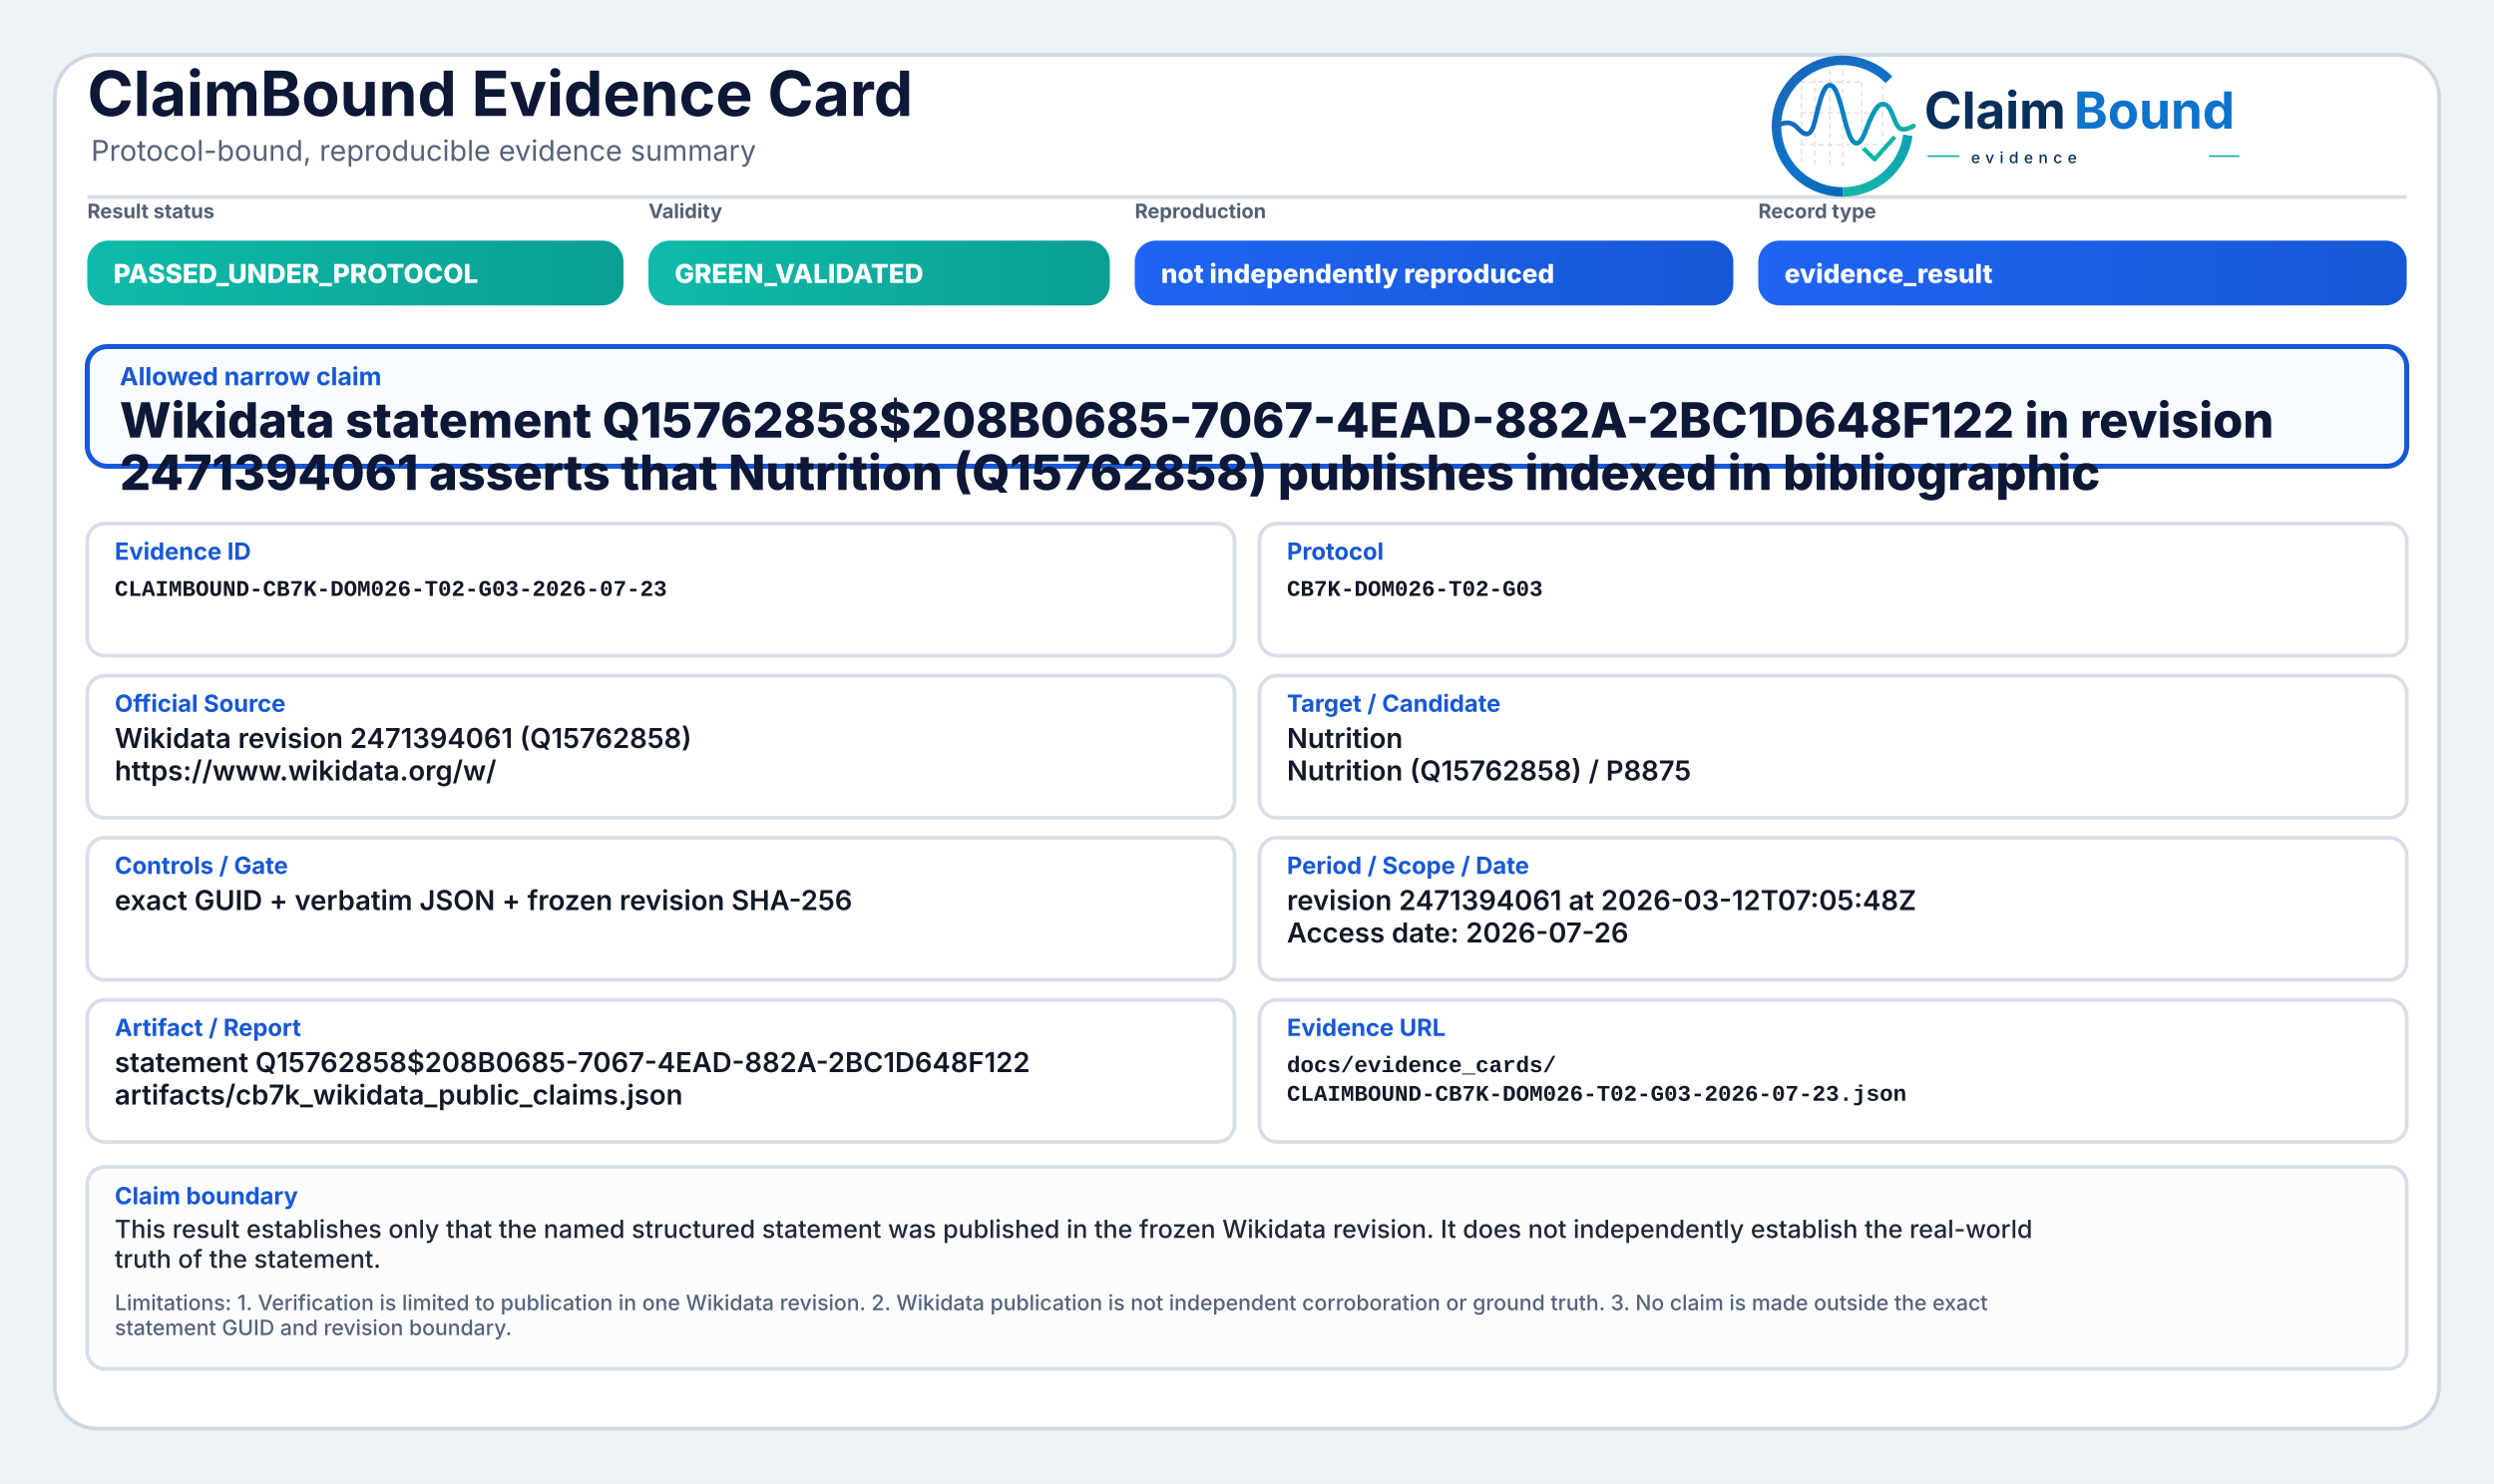
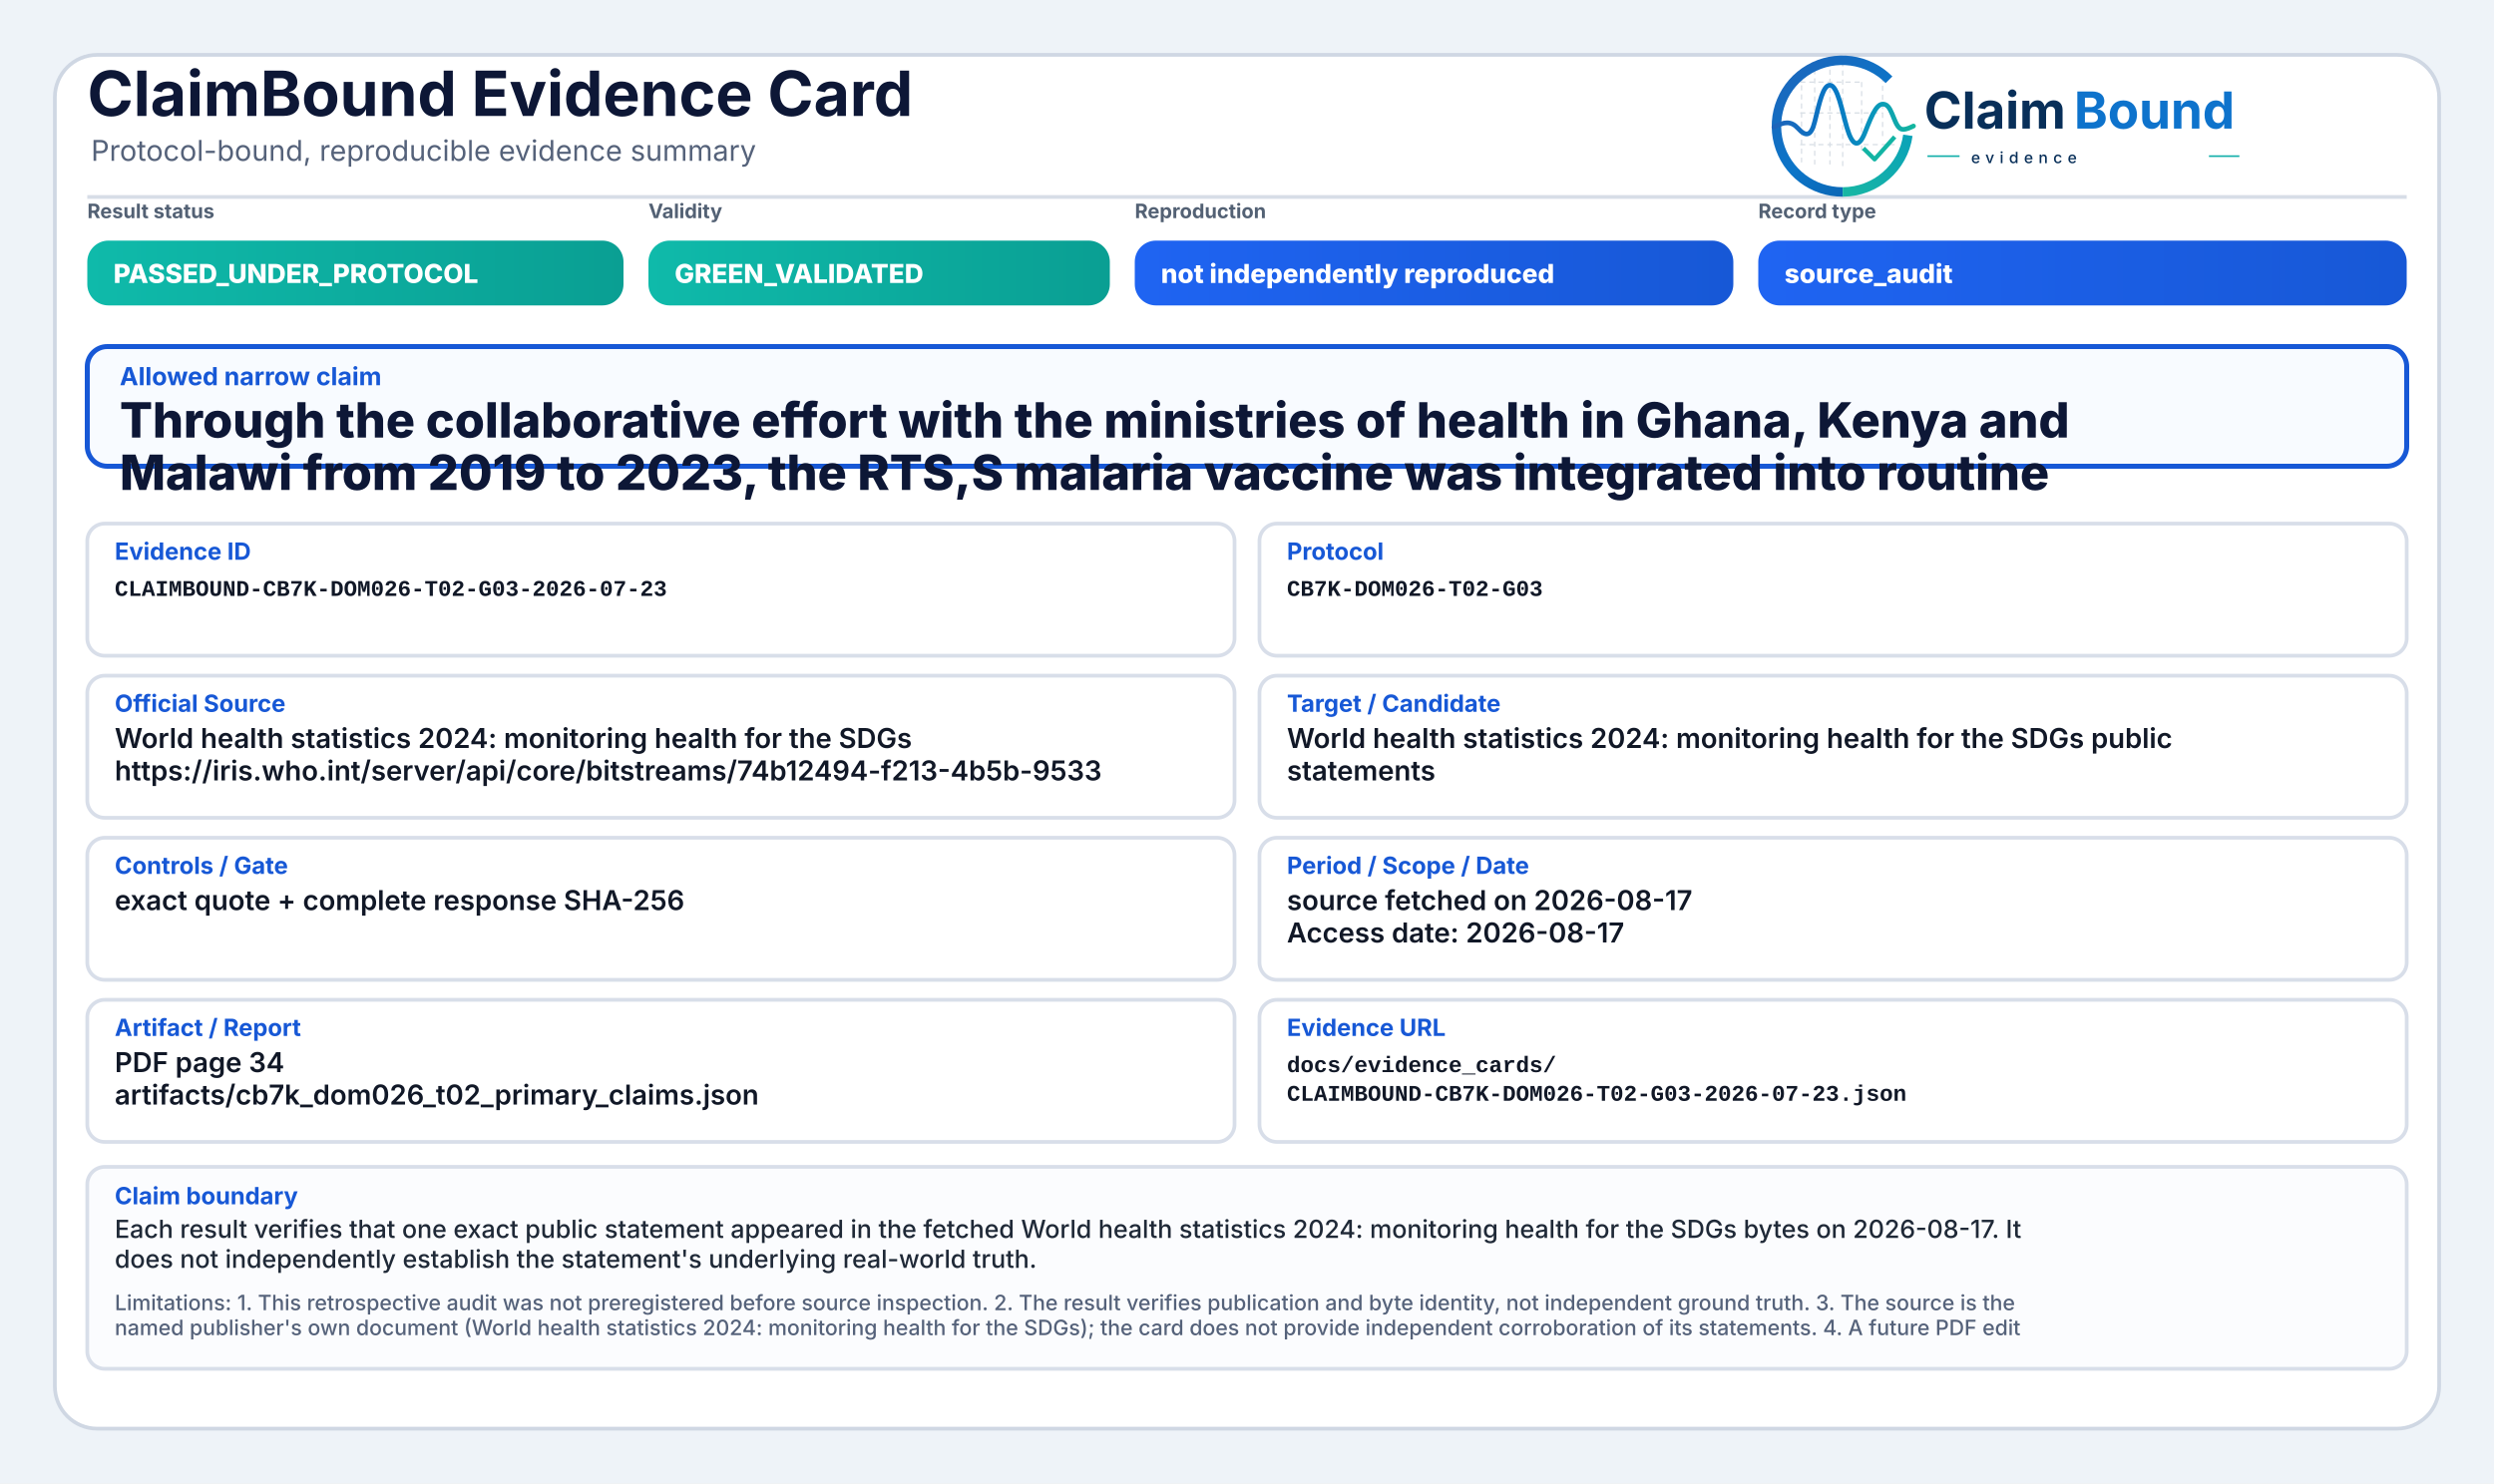
<svg xmlns="http://www.w3.org/2000/svg" width="2000" height="1190" viewBox="0 0 2000 1190" role="img" aria-label="ClaimBound Evidence Card">
  <defs>
    <linearGradient id="greenGrad" x1="0" y1="0" x2="1" y2="0">
      <stop offset="0%" stop-color="#0fbaaa" />
      <stop offset="100%" stop-color="#0a9f93" />
    </linearGradient>
    <linearGradient id="yellowGrad" x1="0" y1="0" x2="1" y2="0">
      <stop offset="0%" stop-color="#fbbf24" />
      <stop offset="100%" stop-color="#d97706" />
    </linearGradient>
    <linearGradient id="amberGrad" x1="0" y1="0" x2="1" y2="0">
      <stop offset="0%" stop-color="#f97316" />
      <stop offset="100%" stop-color="#c2410c" />
    </linearGradient>
    <linearGradient id="redGrad" x1="0" y1="0" x2="1" y2="0">
      <stop offset="0%" stop-color="#ef4444" />
      <stop offset="100%" stop-color="#b91c1c" />
    </linearGradient>
    <linearGradient id="grayGrad" x1="0" y1="0" x2="1" y2="0">
      <stop offset="0%" stop-color="#64748b" />
      <stop offset="100%" stop-color="#475569" />
    </linearGradient>
    <linearGradient id="blueGrad" x1="0" y1="0" x2="1" y2="0">
      <stop offset="0%" stop-color="#1f64f2" />
      <stop offset="100%" stop-color="#1758d6" />
    </linearGradient>
    <linearGradient id="logoRingBlue" x1="73" y1="453" x2="348" y2="793" gradientUnits="userSpaceOnUse">
      <stop offset="0" stop-color="#1E64BA" />
      <stop offset="0.55" stop-color="#0C75C8" />
      <stop offset="1" stop-color="#0A5FAB" />
    </linearGradient>
    <linearGradient id="logoRingTeal" x1="221" y1="792" x2="403" y2="594" gradientUnits="userSpaceOnUse">
      <stop offset="0" stop-color="#18B7A3" />
      <stop offset="1" stop-color="#089EBC" />
    </linearGradient>
    <linearGradient id="logoSignalGradient" x1="61" y1="628" x2="404" y2="628" gradientUnits="userSpaceOnUse">
      <stop offset="0" stop-color="#1E64BA" />
      <stop offset="0.43" stop-color="#0877C4" />
      <stop offset="0.72" stop-color="#0A97BB" />
      <stop offset="1" stop-color="#14B69E" />
    </linearGradient>
  </defs>
  <rect x="0" y="0" width="2000" height="1190" fill="#eef3f8" />
  <rect x="44" y="44" width="1912" height="1102" rx="34" fill="#ffffff" stroke="#cfd7e3" stroke-width="3" />
  <path d="M70 158 H1930" stroke="#d7dde7" stroke-width="3" />
  <text x="70" y="93" font-family="Inter, Segoe UI, Arial, sans-serif" font-size="50" font-weight="750" fill="#0d1736">ClaimBound Evidence Card</text>
  <text x="73" y="129" font-family="Inter, Segoe UI, Arial, sans-serif" font-size="23" font-weight="400" fill="#55627a">Protocol-bound, reproducible evidence summary</text>
  <g aria-label="ClaimBound evidence logo" transform="translate(1415,52) scale(0.33) translate(-40,-478)">
    <g stroke-linecap="butt" stroke-linejoin="round">
      <g stroke="#CBD3DC" stroke-width="3.2" stroke-linecap="round" stroke-dasharray="10 12" opacity="0.72">
        <path d="M130 507V714" />
        <path d="M162 490V719" />
        <path d="M199 491V719" />
        <path d="M230 471V726" />
        <path d="M276 521V690" />
        <path d="M327 508V650" />
        <path d="M128 520H277" />
        <path d="M128 595H327" />
        <path d="M128 672H355" />
      </g>
      <path d="M342.6 514.3A160 160 0 1 0 230 787" fill="none" stroke="url(#logoRingBlue)" stroke-width="23" />
      <path d="M230 787A160 160 0 0 0 388.4 649.3" fill="none" stroke="url(#logoRingTeal)" stroke-width="23" />
      <path d="M63 629.5C87 616.4 104.3 613.6 121.2 632.2C140.7 653.8 153.4 651.6 162.1 616.2C173.8 568.5 182.5 527.5 198.9 527.5C217.5 527.5 228.4 590.6 240.3 630.8C253.4 675.4 268.6 682.8 284.6 641.5C303.5 592.9 315.2 567.6 333.7 574.7C352.6 582 355.7 635.1 376.6 634.9C386.2 634.8 394 630.4 402 626.8" fill="none" stroke="url(#logoSignalGradient)" stroke-width="11.5" stroke-linecap="round" />
      <path d="M284 684.5L307.5 707.7L353 657" fill="none" stroke="#12B4A4" stroke-width="10.5" stroke-linecap="square" />
    </g>
    <text x="428" y="633" font-family="Inter, Segoe UI, Arial, sans-serif" font-size="124" font-weight="750" fill="#082F59" text-rendering="geometricPrecision">Claim</text>
    <text x="792" y="633" font-family="Inter, Segoe UI, Arial, sans-serif" font-size="124" font-weight="750" fill="#0E73CC" text-rendering="geometricPrecision">Bound</text>
    <line x1="436" y1="700" x2="514" y2="700" stroke="#11AFA9" stroke-width="4" />
    <text x="542" y="717" font-family="Inter, Segoe UI, Arial, sans-serif" font-size="38" font-weight="500" letter-spacing="13" fill="#082F59">evidence</text>
    <line x1="1120" y1="700" x2="1194" y2="700" stroke="#11AFA9" stroke-width="4" />
  </g>
  <text x="70" y="175" font-family="Inter, Segoe UI, Arial, sans-serif" font-size="16" font-weight="650" fill="#536174">Result status</text>
  <rect x="70" y="193" width="430" height="52" rx="17" fill="url(#greenGrad)" />
  <text x="91" y="227" font-family="Inter, Segoe UI, Arial, sans-serif" font-size="21" font-weight="800" fill="#ffffff">PASSED_UNDER_PROTOCOL</text>
  <text x="520" y="175" font-family="Inter, Segoe UI, Arial, sans-serif" font-size="16" font-weight="650" fill="#536174">Validity</text>
  <rect x="520" y="193" width="370" height="52" rx="17" fill="url(#greenGrad)" />
  <text x="541" y="227" font-family="Inter, Segoe UI, Arial, sans-serif" font-size="21" font-weight="800" fill="#ffffff">GREEN_VALIDATED</text>
  <text x="910" y="175" font-family="Inter, Segoe UI, Arial, sans-serif" font-size="16" font-weight="650" fill="#536174">Reproduction</text>
  <rect x="910" y="193" width="480" height="52" rx="17" fill="url(#blueGrad)" />
  <text x="931" y="227" font-family="Inter, Segoe UI, Arial, sans-serif" font-size="21" font-weight="800" fill="#ffffff">not independently reproduced</text>
  <text x="1410" y="175" font-family="Inter, Segoe UI, Arial, sans-serif" font-size="16" font-weight="650" fill="#536174">Record type</text>
  <rect x="1410" y="193" width="520" height="52" rx="17" fill="url(#blueGrad)" />
-   <text x="1431" y="227" font-family="Inter, Segoe UI, Arial, sans-serif" font-size="21" font-weight="800" fill="#ffffff">evidence_result</text>
+   <text x="1431" y="227" font-family="Inter, Segoe UI, Arial, sans-serif" font-size="21" font-weight="800" fill="#ffffff">source_audit</text>
  <rect x="70" y="278" width="1860" height="96" rx="16" fill="#f8fbff" stroke="#1758d6" stroke-width="4" />
  <text x="96" y="309" font-family="Inter, Segoe UI, Arial, sans-serif" font-size="20" font-weight="750" fill="#1758d6">Allowed narrow claim</text>
-   <text x="96" y="351" font-family="Inter, Segoe UI, Arial, sans-serif" font-size="39" font-weight="800" fill="#0d1736">Wikidata statement Q15762858$208B0685-7067-4EAD-882A-2BC1D648F122 in revision</text>
-   <text x="96" y="393" font-family="Inter, Segoe UI, Arial, sans-serif" font-size="39" font-weight="800" fill="#0d1736">2471394061 asserts that Nutrition (Q15762858) publishes indexed in bibliographic</text>
+   <text x="96" y="351" font-family="Inter, Segoe UI, Arial, sans-serif" font-size="39" font-weight="800" fill="#0d1736">Through the collaborative effort with the ministries of health in Ghana, Kenya and</text>
+   <text x="96" y="393" font-family="Inter, Segoe UI, Arial, sans-serif" font-size="39" font-weight="800" fill="#0d1736">Malawi from 2019 to 2023, the RTS,S malaria vaccine was integrated into routine</text>
  <rect x="70" y="420" width="920" height="106" rx="14" fill="#ffffff" stroke="#d8dee9" stroke-width="3" />
  <text x="92" y="449" font-family="Inter, Segoe UI, Arial, sans-serif" font-size="19" font-weight="750" fill="#1758d6">Evidence ID</text>
  <text x="92" y="478" font-family="SFMono-Regular, Consolas, Liberation Mono, monospace" font-size="18" font-weight="600" fill="#111827">CLAIMBOUND-CB7K-DOM026-T02-G03-2026-07-23</text>
  <rect x="1010" y="420" width="920" height="106" rx="14" fill="#ffffff" stroke="#d8dee9" stroke-width="3" />
  <text x="1032" y="449" font-family="Inter, Segoe UI, Arial, sans-serif" font-size="19" font-weight="750" fill="#1758d6">Protocol</text>
  <text x="1032" y="478" font-family="SFMono-Regular, Consolas, Liberation Mono, monospace" font-size="18" font-weight="600" fill="#111827">CB7K-DOM026-T02-G03</text>
  <rect x="70" y="542" width="920" height="114" rx="14" fill="#ffffff" stroke="#d8dee9" stroke-width="3" />
  <text x="92" y="571" font-family="Inter, Segoe UI, Arial, sans-serif" font-size="19" font-weight="750" fill="#1758d6">Official Source</text>
-   <text x="92" y="600" font-family="Inter, Segoe UI, Arial, sans-serif" font-size="22" font-weight="600" fill="#111827">Wikidata revision 2471394061 (Q15762858)</text>
-   <text x="92" y="626" font-family="Inter, Segoe UI, Arial, sans-serif" font-size="22" font-weight="600" fill="#111827">https://www.wikidata.org/w/</text>
+   <text x="92" y="600" font-family="Inter, Segoe UI, Arial, sans-serif" font-size="22" font-weight="600" fill="#111827">World health statistics 2024: monitoring health for the SDGs</text>
+   <text x="92" y="626" font-family="Inter, Segoe UI, Arial, sans-serif" font-size="22" font-weight="600" fill="#111827">https://iris.who.int/server/api/core/bitstreams/74b12494-f213-4b5b-9533</text>
  <rect x="1010" y="542" width="920" height="114" rx="14" fill="#ffffff" stroke="#d8dee9" stroke-width="3" />
  <text x="1032" y="571" font-family="Inter, Segoe UI, Arial, sans-serif" font-size="19" font-weight="750" fill="#1758d6">Target / Candidate</text>
-   <text x="1032" y="600" font-family="Inter, Segoe UI, Arial, sans-serif" font-size="22" font-weight="600" fill="#111827">Nutrition</text>
-   <text x="1032" y="626" font-family="Inter, Segoe UI, Arial, sans-serif" font-size="22" font-weight="600" fill="#111827">Nutrition (Q15762858) / P8875</text>
+   <text x="1032" y="600" font-family="Inter, Segoe UI, Arial, sans-serif" font-size="22" font-weight="600" fill="#111827">World health statistics 2024: monitoring health for the SDGs public</text>
+   <text x="1032" y="626" font-family="Inter, Segoe UI, Arial, sans-serif" font-size="22" font-weight="600" fill="#111827">statements</text>
  <rect x="70" y="672" width="920" height="114" rx="14" fill="#ffffff" stroke="#d8dee9" stroke-width="3" />
  <text x="92" y="701" font-family="Inter, Segoe UI, Arial, sans-serif" font-size="19" font-weight="750" fill="#1758d6">Controls / Gate</text>
-   <text x="92" y="730" font-family="Inter, Segoe UI, Arial, sans-serif" font-size="22" font-weight="600" fill="#111827">exact GUID + verbatim JSON + frozen revision SHA-256</text>
+   <text x="92" y="730" font-family="Inter, Segoe UI, Arial, sans-serif" font-size="22" font-weight="600" fill="#111827">exact quote + complete response SHA-256</text>
  <rect x="1010" y="672" width="920" height="114" rx="14" fill="#ffffff" stroke="#d8dee9" stroke-width="3" />
  <text x="1032" y="701" font-family="Inter, Segoe UI, Arial, sans-serif" font-size="19" font-weight="750" fill="#1758d6">Period / Scope / Date</text>
-   <text x="1032" y="730" font-family="Inter, Segoe UI, Arial, sans-serif" font-size="22" font-weight="600" fill="#111827">revision 2471394061 at 2026-03-12T07:05:48Z</text>
-   <text x="1032" y="756" font-family="Inter, Segoe UI, Arial, sans-serif" font-size="22" font-weight="600" fill="#111827">Access date: 2026-07-26</text>
+   <text x="1032" y="730" font-family="Inter, Segoe UI, Arial, sans-serif" font-size="22" font-weight="600" fill="#111827">source fetched on 2026-08-17</text>
+   <text x="1032" y="756" font-family="Inter, Segoe UI, Arial, sans-serif" font-size="22" font-weight="600" fill="#111827">Access date: 2026-08-17</text>
  <rect x="70" y="802" width="920" height="114" rx="14" fill="#ffffff" stroke="#d8dee9" stroke-width="3" />
  <text x="92" y="831" font-family="Inter, Segoe UI, Arial, sans-serif" font-size="19" font-weight="750" fill="#1758d6">Artifact / Report</text>
-   <text x="92" y="860" font-family="Inter, Segoe UI, Arial, sans-serif" font-size="22" font-weight="600" fill="#111827">statement Q15762858$208B0685-7067-4EAD-882A-2BC1D648F122</text>
-   <text x="92" y="886" font-family="Inter, Segoe UI, Arial, sans-serif" font-size="22" font-weight="600" fill="#111827">artifacts/cb7k_wikidata_public_claims.json</text>
+   <text x="92" y="860" font-family="Inter, Segoe UI, Arial, sans-serif" font-size="22" font-weight="600" fill="#111827">PDF page 34</text>
+   <text x="92" y="886" font-family="Inter, Segoe UI, Arial, sans-serif" font-size="22" font-weight="600" fill="#111827">artifacts/cb7k_dom026_t02_primary_claims.json</text>
  <rect x="1010" y="802" width="920" height="114" rx="14" fill="#ffffff" stroke="#d8dee9" stroke-width="3" />
  <text x="1032" y="831" font-family="Inter, Segoe UI, Arial, sans-serif" font-size="19" font-weight="750" fill="#1758d6">Evidence URL</text>
  <text x="1032" y="860" font-family="SFMono-Regular, Consolas, Liberation Mono, monospace" font-size="18" font-weight="600" fill="#111827">docs/evidence_cards/</text>
  <text x="1032" y="883" font-family="SFMono-Regular, Consolas, Liberation Mono, monospace" font-size="18" font-weight="600" fill="#111827">CLAIMBOUND-CB7K-DOM026-T02-G03-2026-07-23.json</text>
  <rect x="70" y="936" width="1860" height="162" rx="14" fill="#fbfcfe" stroke="#d8dee9" stroke-width="3" />
  <text x="92" y="966" font-family="Inter, Segoe UI, Arial, sans-serif" font-size="19" font-weight="750" fill="#1758d6">Claim boundary</text>
-   <text x="92" y="993" font-family="Inter, Segoe UI, Arial, sans-serif" font-size="20" font-weight="500" fill="#1f2937">This result establishes only that the named structured statement was published in the frozen Wikidata revision. It does not independently establish the real-world</text>
-   <text x="92" y="1017" font-family="Inter, Segoe UI, Arial, sans-serif" font-size="20" font-weight="500" fill="#1f2937">truth of the statement.</text>
-   <text x="92" y="1051" font-family="Inter, Segoe UI, Arial, sans-serif" font-size="17" font-weight="500" fill="#55627a">Limitations: 1. Verification is limited to publication in one Wikidata revision. 2. Wikidata publication is not independent corroboration or ground truth. 3. No claim is made outside the exact</text>
-   <text x="92" y="1071" font-family="Inter, Segoe UI, Arial, sans-serif" font-size="17" font-weight="500" fill="#55627a">statement GUID and revision boundary.</text>
+   <text x="92" y="993" font-family="Inter, Segoe UI, Arial, sans-serif" font-size="20" font-weight="500" fill="#1f2937">Each result verifies that one exact public statement appeared in the fetched World health statistics 2024: monitoring health for the SDGs bytes on 2026-08-17. It</text>
+   <text x="92" y="1017" font-family="Inter, Segoe UI, Arial, sans-serif" font-size="20" font-weight="500" fill="#1f2937">does not independently establish the statement's underlying real-world truth.</text>
+   <text x="92" y="1051" font-family="Inter, Segoe UI, Arial, sans-serif" font-size="17" font-weight="500" fill="#55627a">Limitations: 1. This retrospective audit was not preregistered before source inspection. 2. The result verifies publication and byte identity, not independent ground truth. 3. The source is the</text>
+   <text x="92" y="1071" font-family="Inter, Segoe UI, Arial, sans-serif" font-size="17" font-weight="500" fill="#55627a">named publisher's own document (World health statistics 2024: monitoring health for the SDGs); the card does not provide independent corroboration of its statements. 4. A future PDF edit</text>
</svg>
